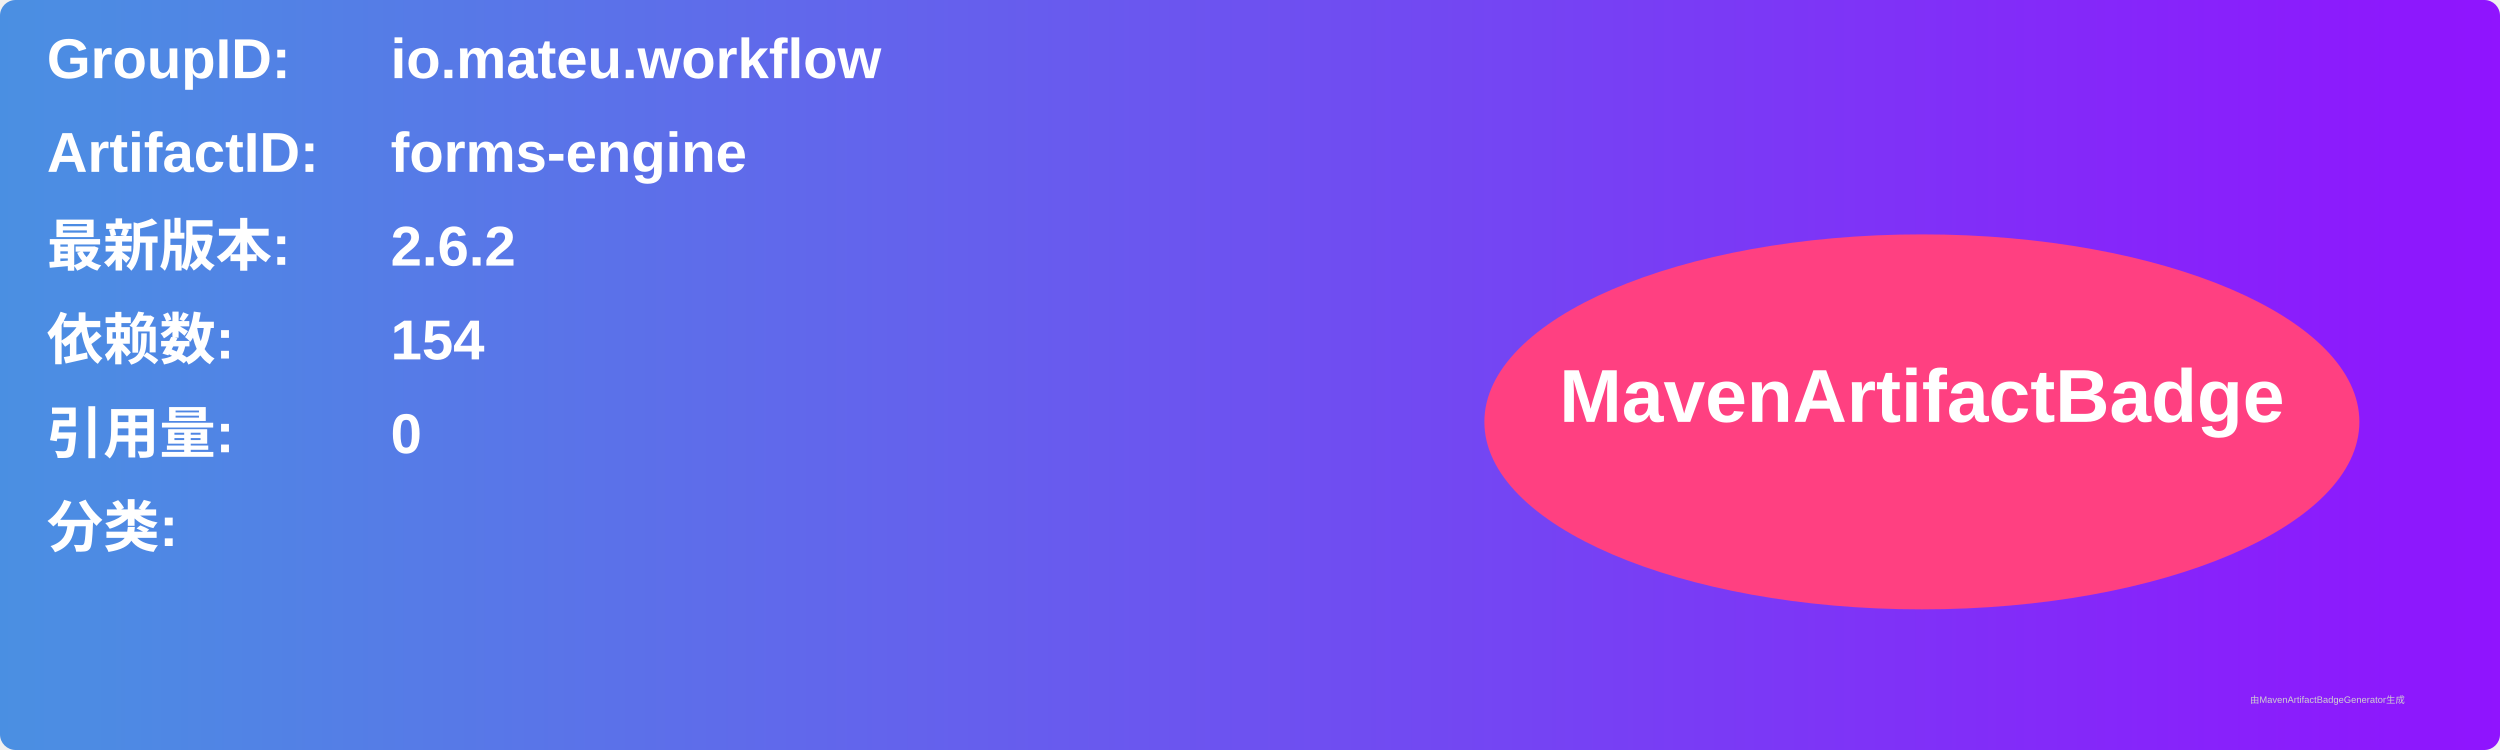
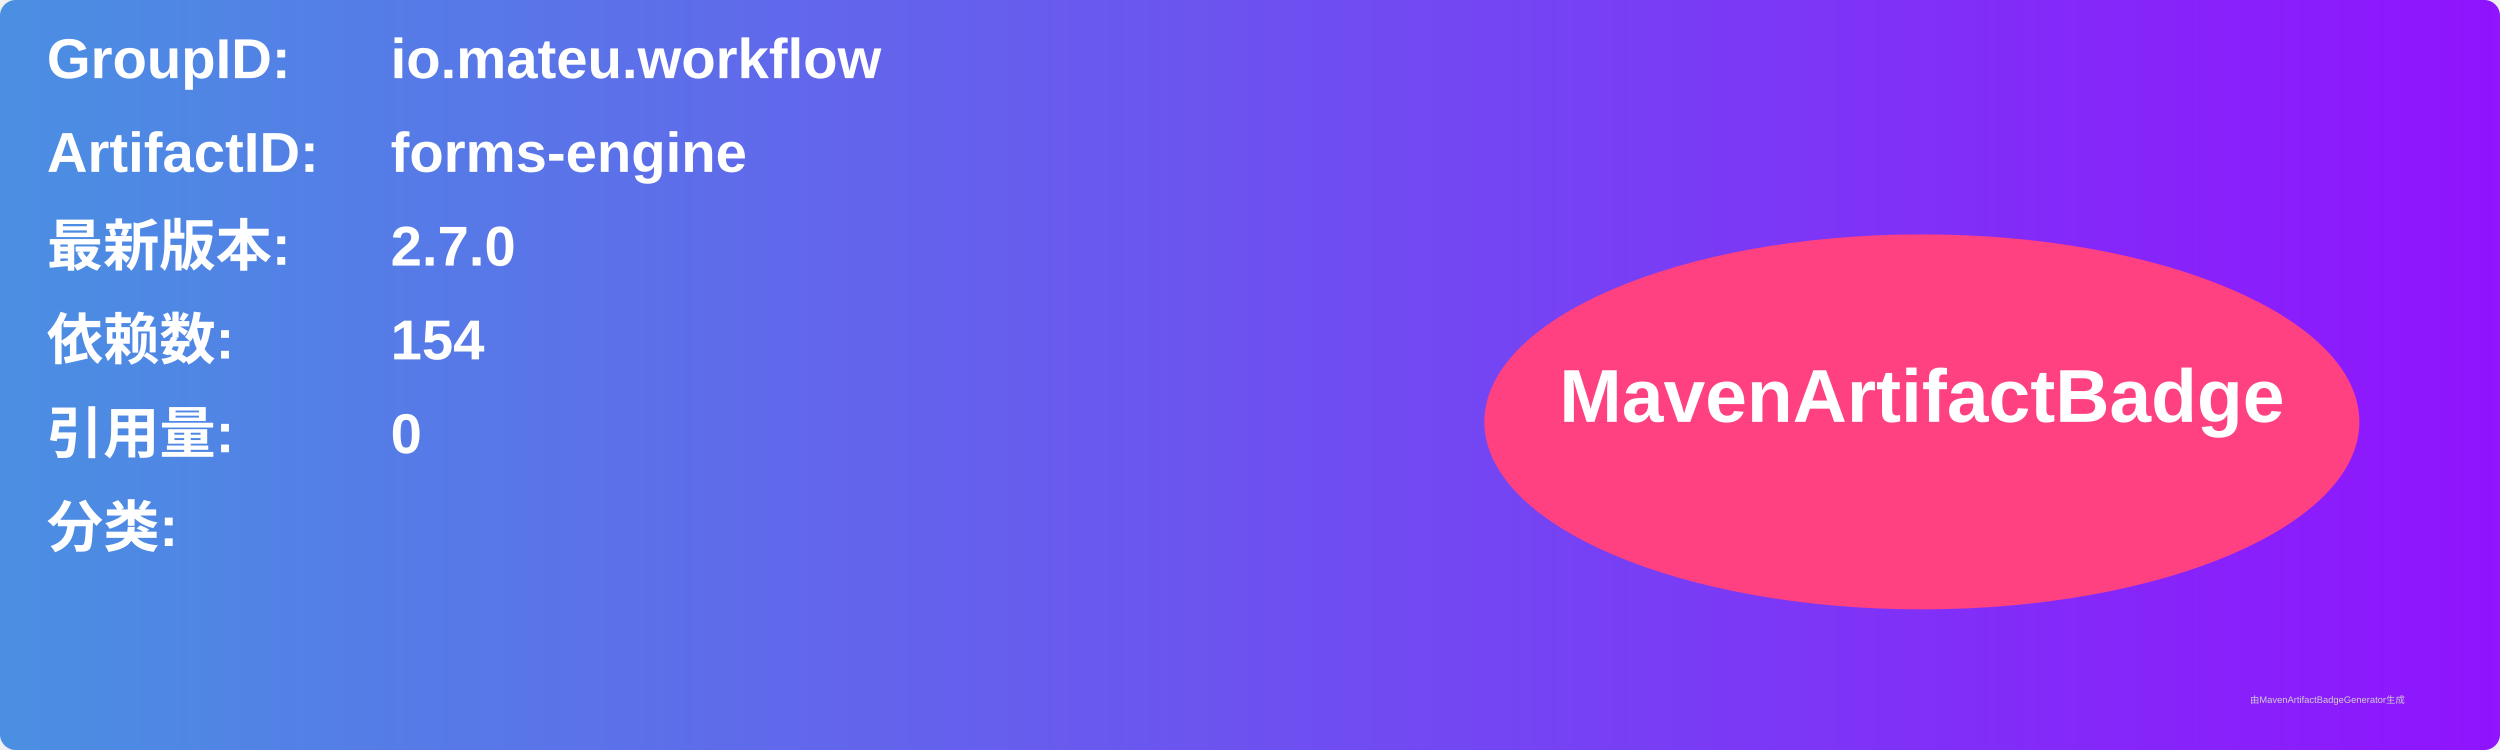
<svg xmlns="http://www.w3.org/2000/svg" width="800" height="240" viewBox="0 0 800 240">
  <linearGradient id="grad" x1="0%" y1="0%" x2="100%" y2="0%">
    <stop offset="0%" stop-color="#4a90e2" />
    <stop offset="100%" stop-color="#9013fe" />
  </linearGradient>
  <rect width="100%" height="100%" rx="5" ry="5" fill="url(#grad)" />
  <g transform="translate(15, 15)">
    <text x="0" y="10" font-family="Arial" font-size="18" fill="white" font-weight="bold" width="260">GroupID:</text>
    <text x="110" y="10" font-family="Arial" font-size="18" fill="white" font-weight="bold" width="460">io.mateu.workflow</text>
    <text x="0" y="40" font-family="Arial" font-size="18" fill="white" font-weight="bold" width="260">ArtifactID:</text>
    <text x="110" y="40" font-family="Arial" font-size="18" fill="white" font-weight="bold" width="460">forms-engine</text>
    <text x="0" y="70" font-family="Arial" font-size="18" fill="white" font-weight="bold">最新版本:</text>
    <text x="110" y="70" font-family="Arial" font-size="18" fill="white" font-weight="bold">
-       <tspan font-weight="bold">2.6.2</tspan>
+       <tspan font-weight="bold">2.7.0</tspan>
    </text>
    <text x="0" y="100" font-family="Arial" font-size="18" fill="white" font-weight="bold">依赖数: </text>
    <text x="110" y="100" font-family="Arial" font-size="18" fill="white">
      <tspan font-weight="bold">154</tspan>
    </text>
    <text x="0" y="130" font-family="Arial" font-size="18" fill="white" font-weight="bold">引用量: </text>
    <text x="110" y="130" font-family="Arial" font-size="18" fill="white">
      <tspan font-weight="bold">0</tspan>
    </text>
    <text x="0" y="160" font-family="Arial" font-size="18" fill="white" font-weight="bold">分类:</text>
    <text x="10" y="190" font-family="Arial" font-size="10" fill="white">
      <tspan font-weight="bold" />
    </text>
    <ellipse cx="600" cy="120" rx="140" ry="60" fill="#ff4081" />
    <text x="600" y="120" text-anchor="middle" font-family="Arial" font-size="24" fill="white" font-weight="bold">MavenArtifactBadge</text>
  </g>
  <text x="720" y="225" font-family="Arial" font-size="3" fill="#d0d0d0">由MavenArtifactBadgeGenerator生成</text>
</svg>
